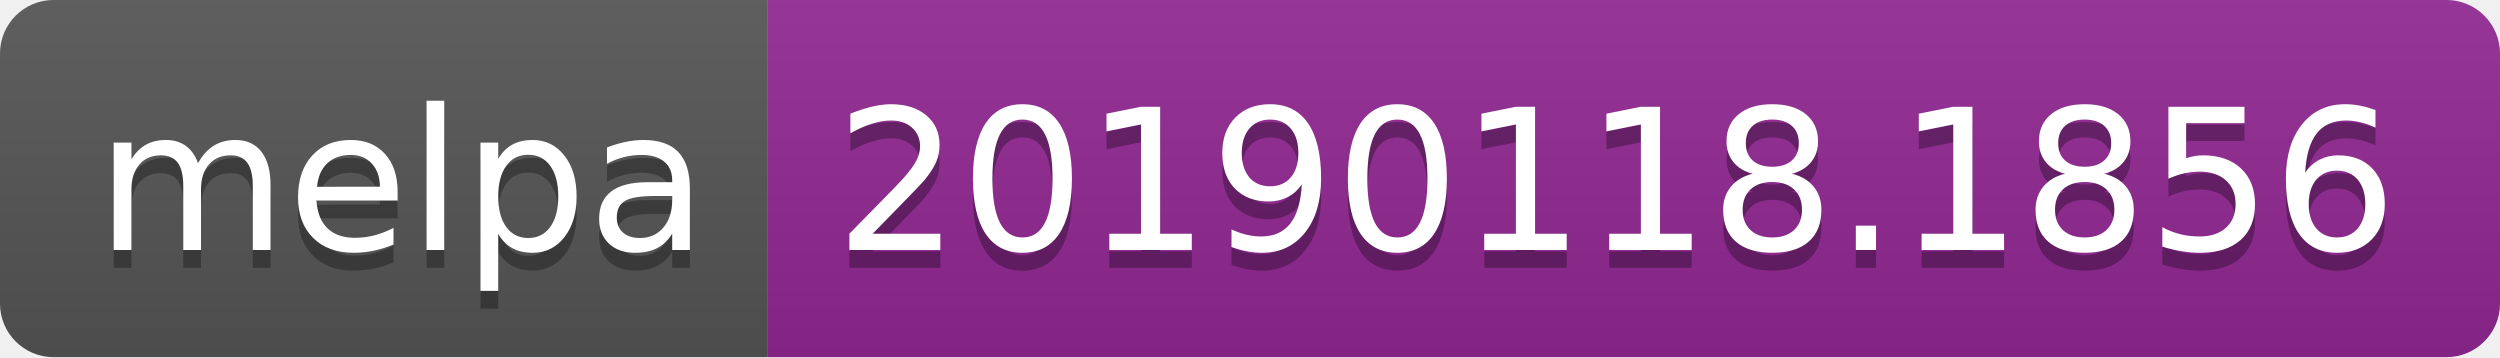
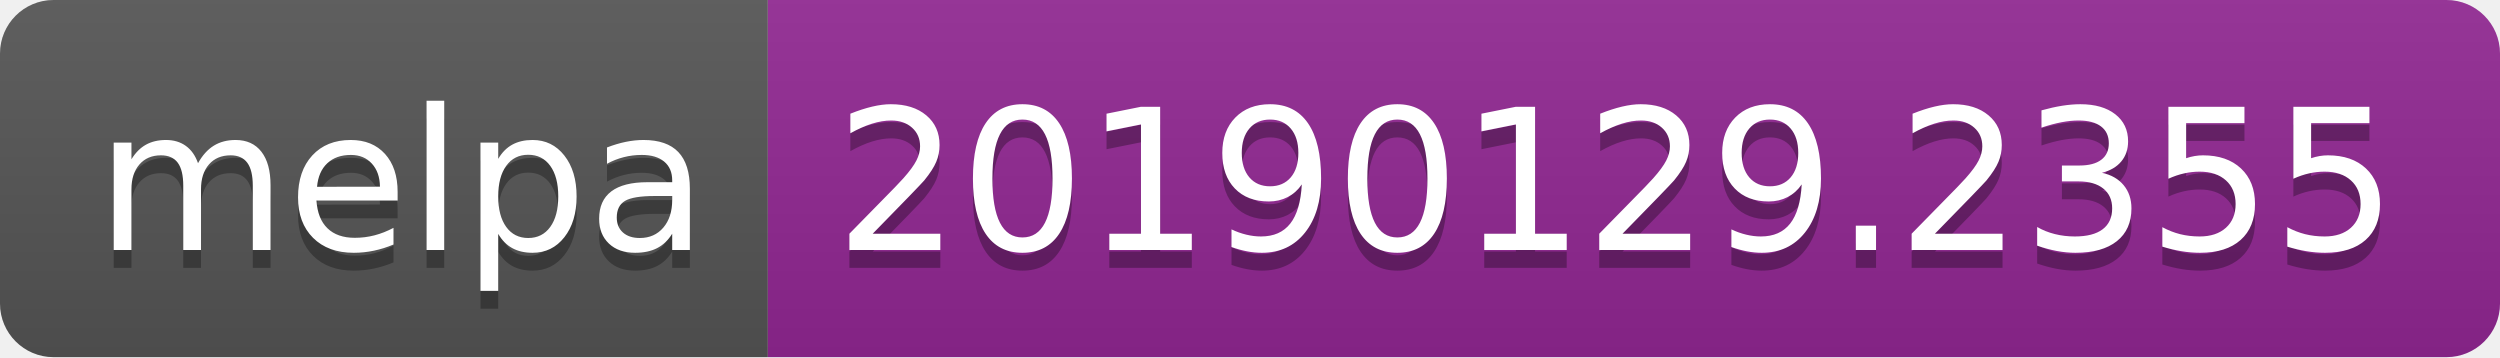
<svg xmlns="http://www.w3.org/2000/svg" width="140" height="20">
  <linearGradient id="b" x2="0" y2="100%">
    <stop offset="0" stop-color="#bbb" stop-opacity=".1" />
    <stop offset="1" stop-opacity=".1" />
  </linearGradient>
  <clipPath id="a">
    <rect width="140" height="20" rx="3" fill="#fff" />
  </clipPath>
  <g clip-path="url(#a)">
    <path fill="#555" d="M0 0h43v20H0z" />
    <path fill="#922793" d="M43 0h97v20H43z" />
    <path fill="url(#b)" d="M0 0h140v20H0z" />
  </g>
  <g fill="#fff" text-anchor="middle" font-family="DejaVu Sans,Verdana,Geneva,sans-serif" font-size="110">
    <text x="225" y="150" fill="#010101" fill-opacity=".3" transform="scale(.1)" textLength="330">melpa</text>
    <text x="225" y="140" transform="scale(.1)" textLength="330">melpa</text>
-     <text x="905" y="150" fill="#010101" fill-opacity=".3" transform="scale(.1)" textLength="870">20190118.1856</text>
-     <text x="905" y="140" transform="scale(.1)" textLength="870">20190118.1856</text>
+     <text x="905" y="150" fill="#010101" fill-opacity=".3" transform="scale(.1)" textLength="870">20190129.2355</text>
+     <text x="905" y="140" transform="scale(.1)" textLength="870">20190129.2355</text>
  </g>
</svg>
